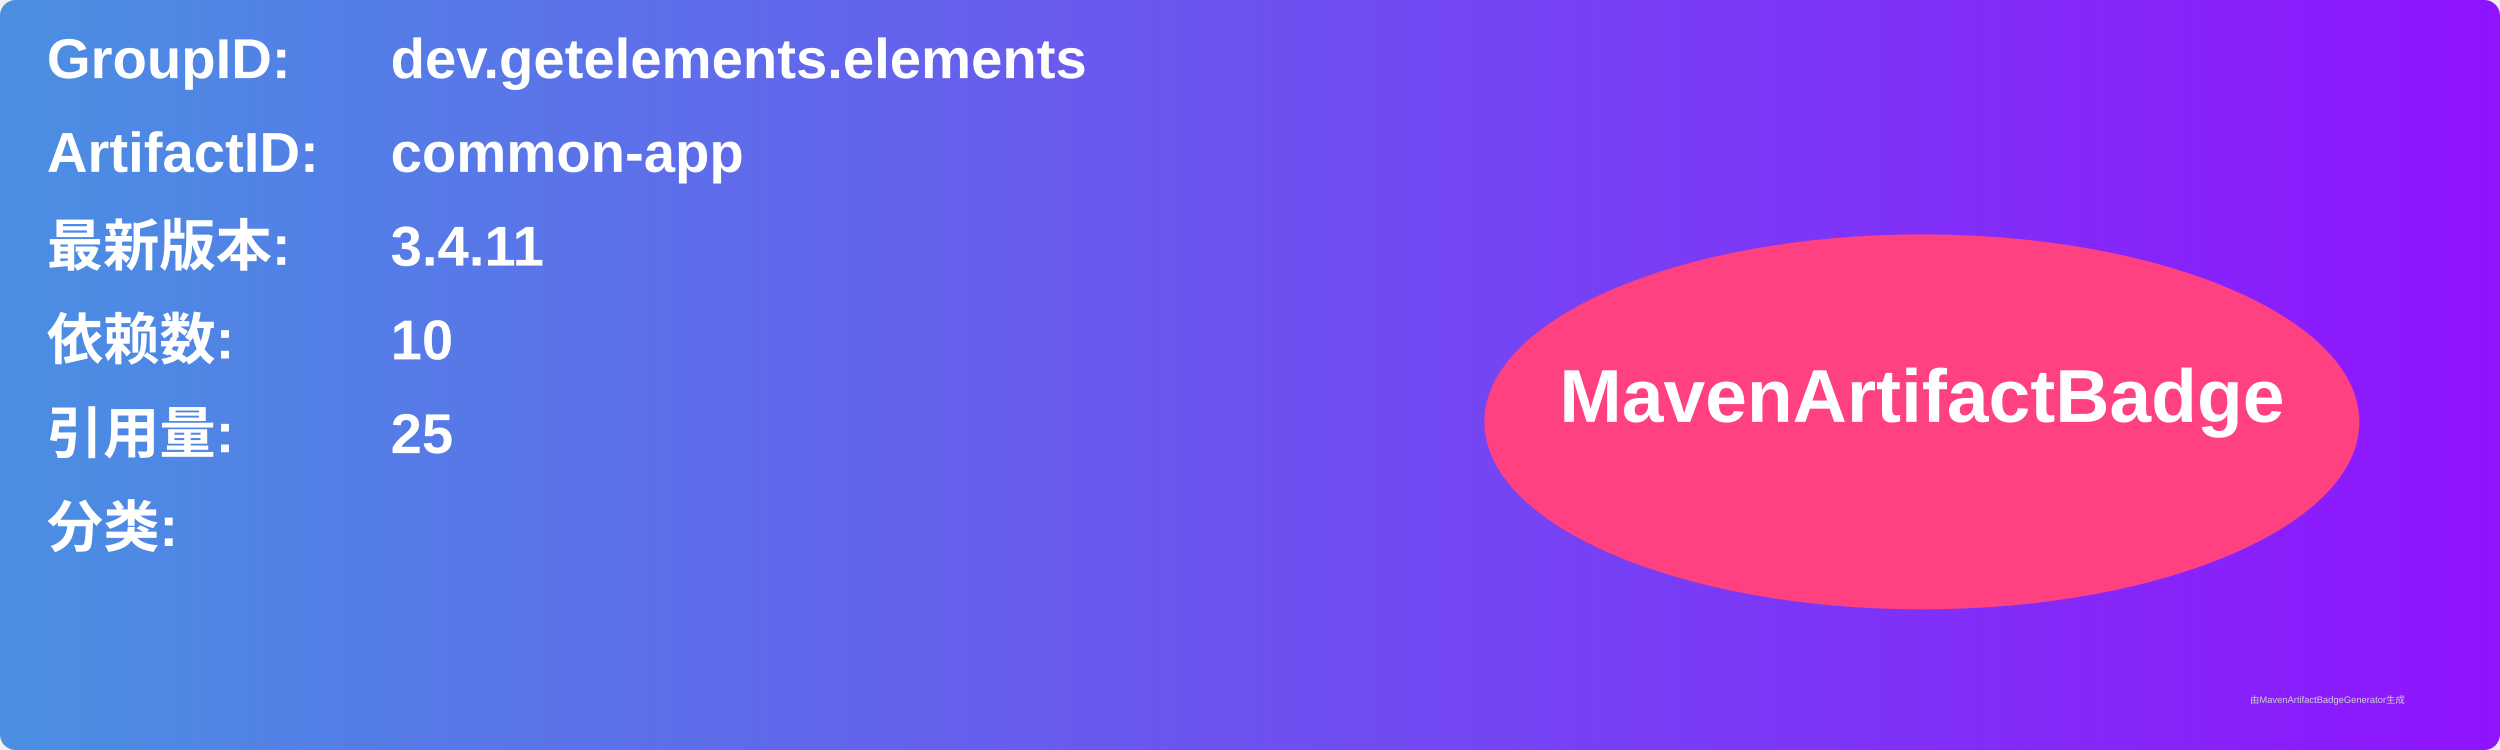
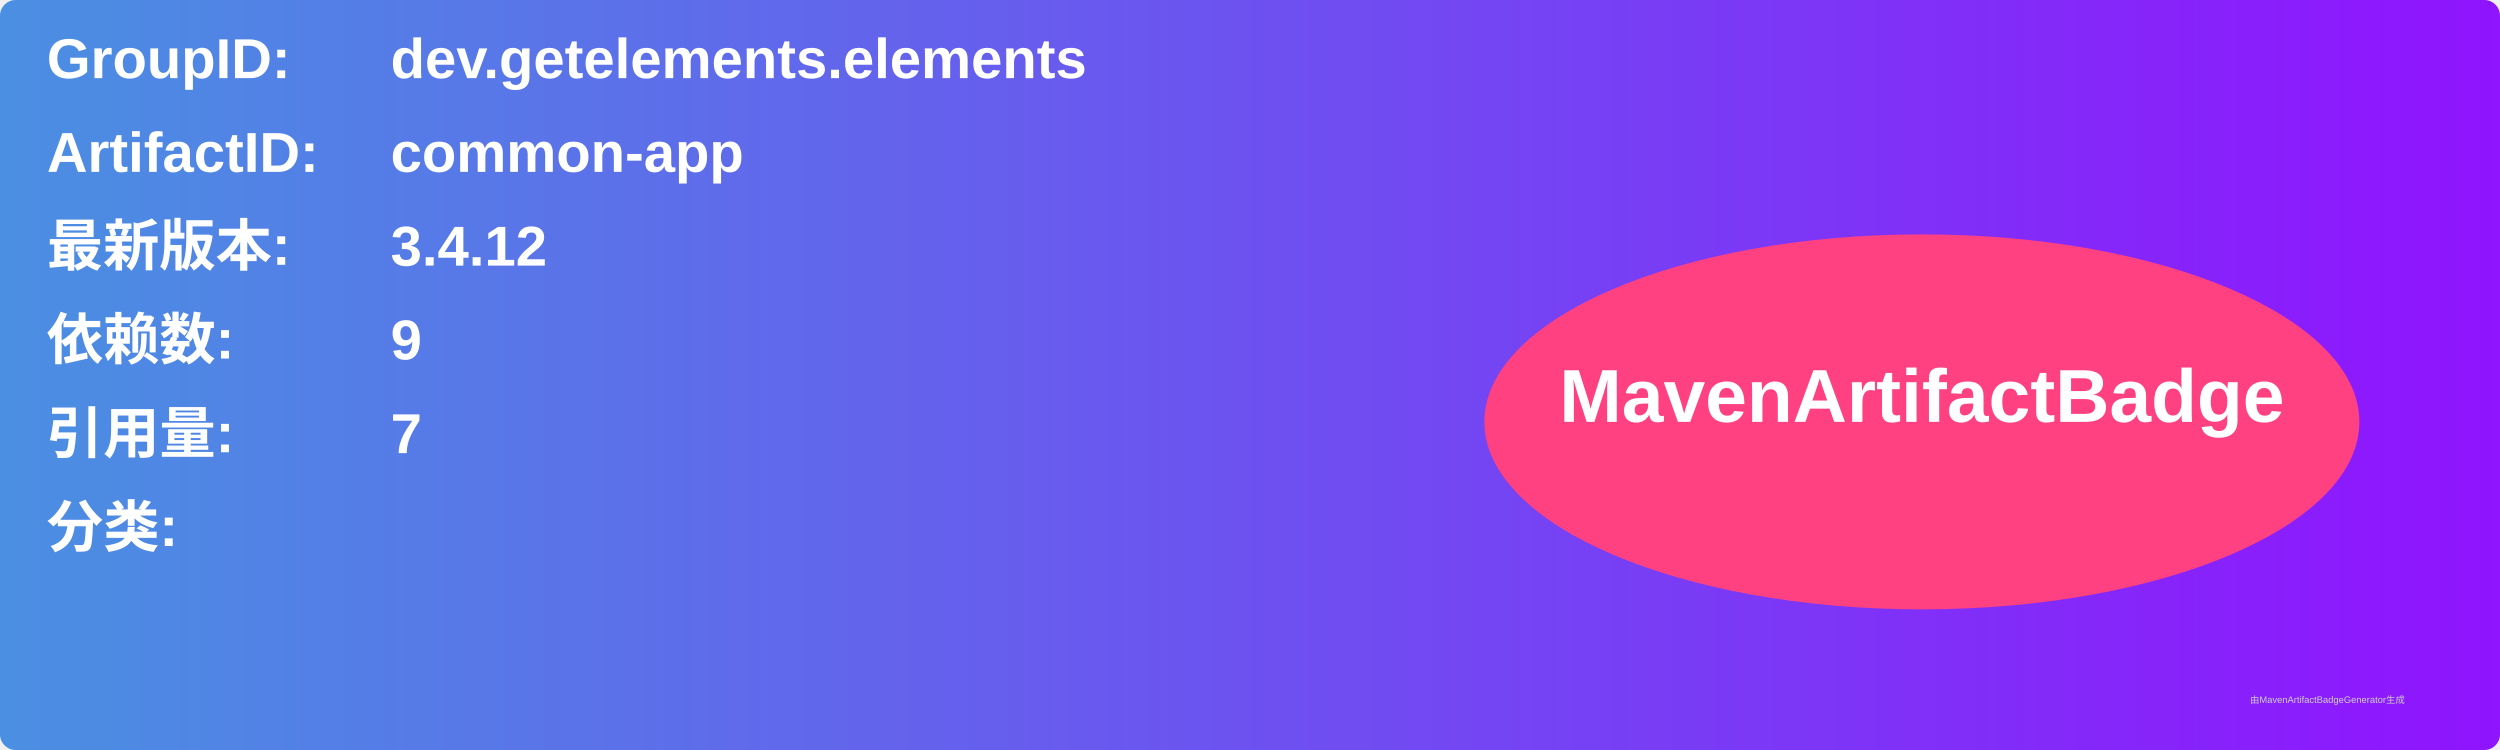
<svg xmlns="http://www.w3.org/2000/svg" width="800" height="240" viewBox="0 0 800 240">
  <linearGradient id="grad" x1="0%" y1="0%" x2="100%" y2="0%">
    <stop offset="0%" stop-color="#4a90e2" />
    <stop offset="100%" stop-color="#9013fe" />
  </linearGradient>
  <rect width="100%" height="100%" rx="5" ry="5" fill="url(#grad)" />
  <g transform="translate(15, 15)">
    <text x="0" y="10" font-family="Arial" font-size="18" fill="white" font-weight="bold" width="260">GroupID:</text>
    <text x="110" y="10" font-family="Arial" font-size="18" fill="white" font-weight="bold" width="460">dev.getelements.elements</text>
    <text x="0" y="40" font-family="Arial" font-size="18" fill="white" font-weight="bold" width="260">ArtifactID:</text>
    <text x="110" y="40" font-family="Arial" font-size="18" fill="white" font-weight="bold" width="460">common-app</text>
    <text x="0" y="70" font-family="Arial" font-size="18" fill="white" font-weight="bold">最新版本:</text>
    <text x="110" y="70" font-family="Arial" font-size="18" fill="white" font-weight="bold">
-       <tspan font-weight="bold">3.4.11</tspan>
+       <tspan font-weight="bold">3.4.12</tspan>
    </text>
    <text x="0" y="100" font-family="Arial" font-size="18" fill="white" font-weight="bold">依赖数: </text>
    <text x="110" y="100" font-family="Arial" font-size="18" fill="white">
-       <tspan font-weight="bold">10</tspan>
+       <tspan font-weight="bold">9</tspan>
    </text>
    <text x="0" y="130" font-family="Arial" font-size="18" fill="white" font-weight="bold">引用量: </text>
    <text x="110" y="130" font-family="Arial" font-size="18" fill="white">
-       <tspan font-weight="bold">25</tspan>
+       <tspan font-weight="bold">7</tspan>
    </text>
    <text x="0" y="160" font-family="Arial" font-size="18" fill="white" font-weight="bold">分类:</text>
    <text x="10" y="190" font-family="Arial" font-size="10" fill="white">
      <tspan font-weight="bold" />
    </text>
    <ellipse cx="600" cy="120" rx="140" ry="60" fill="#ff4081" />
    <text x="600" y="120" text-anchor="middle" font-family="Arial" font-size="24" fill="white" font-weight="bold">MavenArtifactBadge</text>
  </g>
  <text x="720" y="225" font-family="Arial" font-size="3" fill="#d0d0d0">由MavenArtifactBadgeGenerator生成</text>
</svg>
